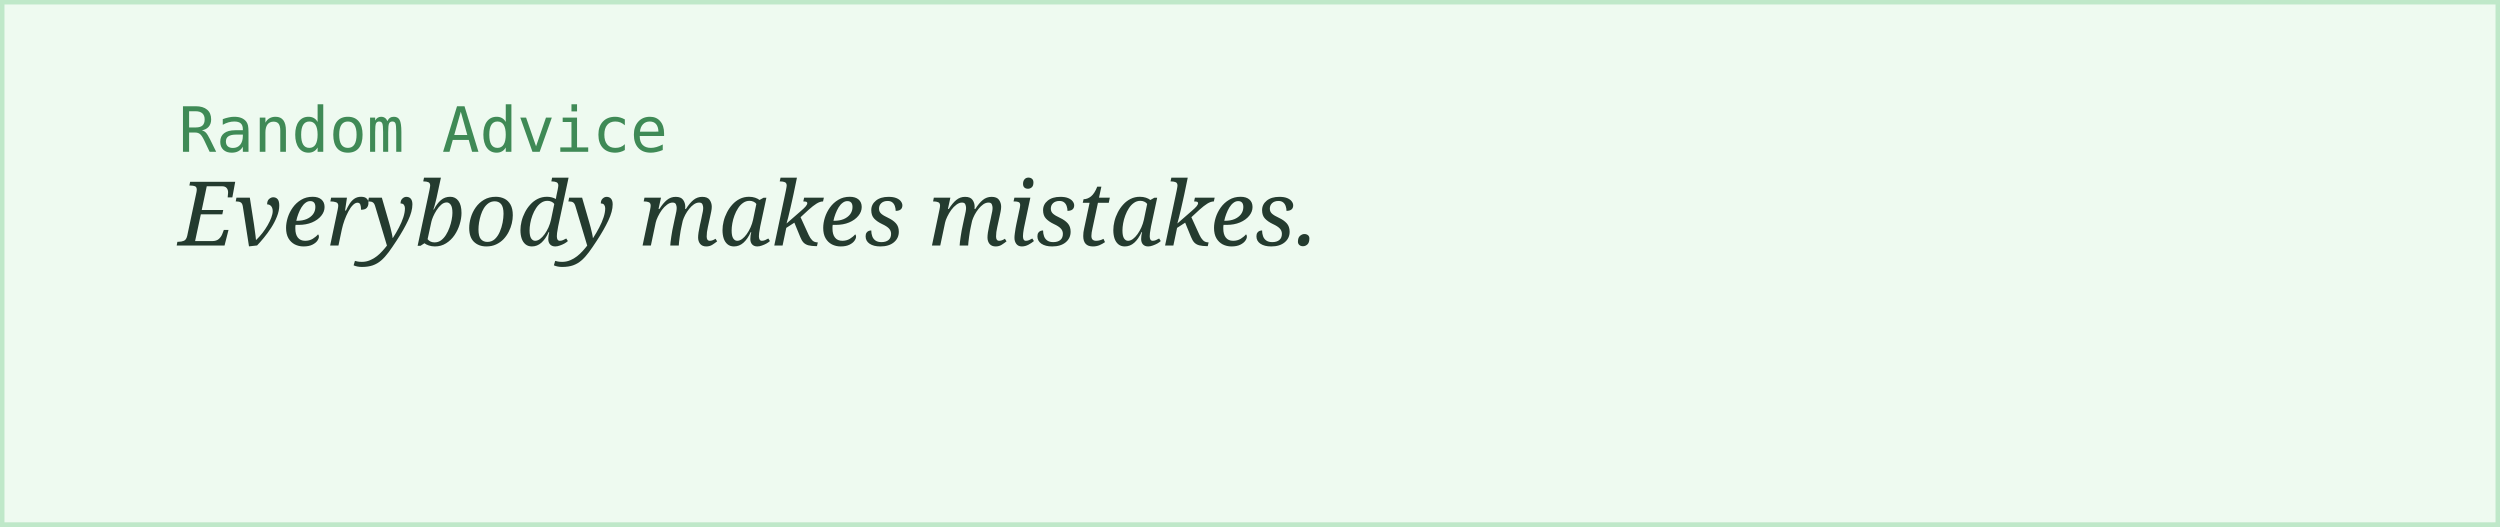
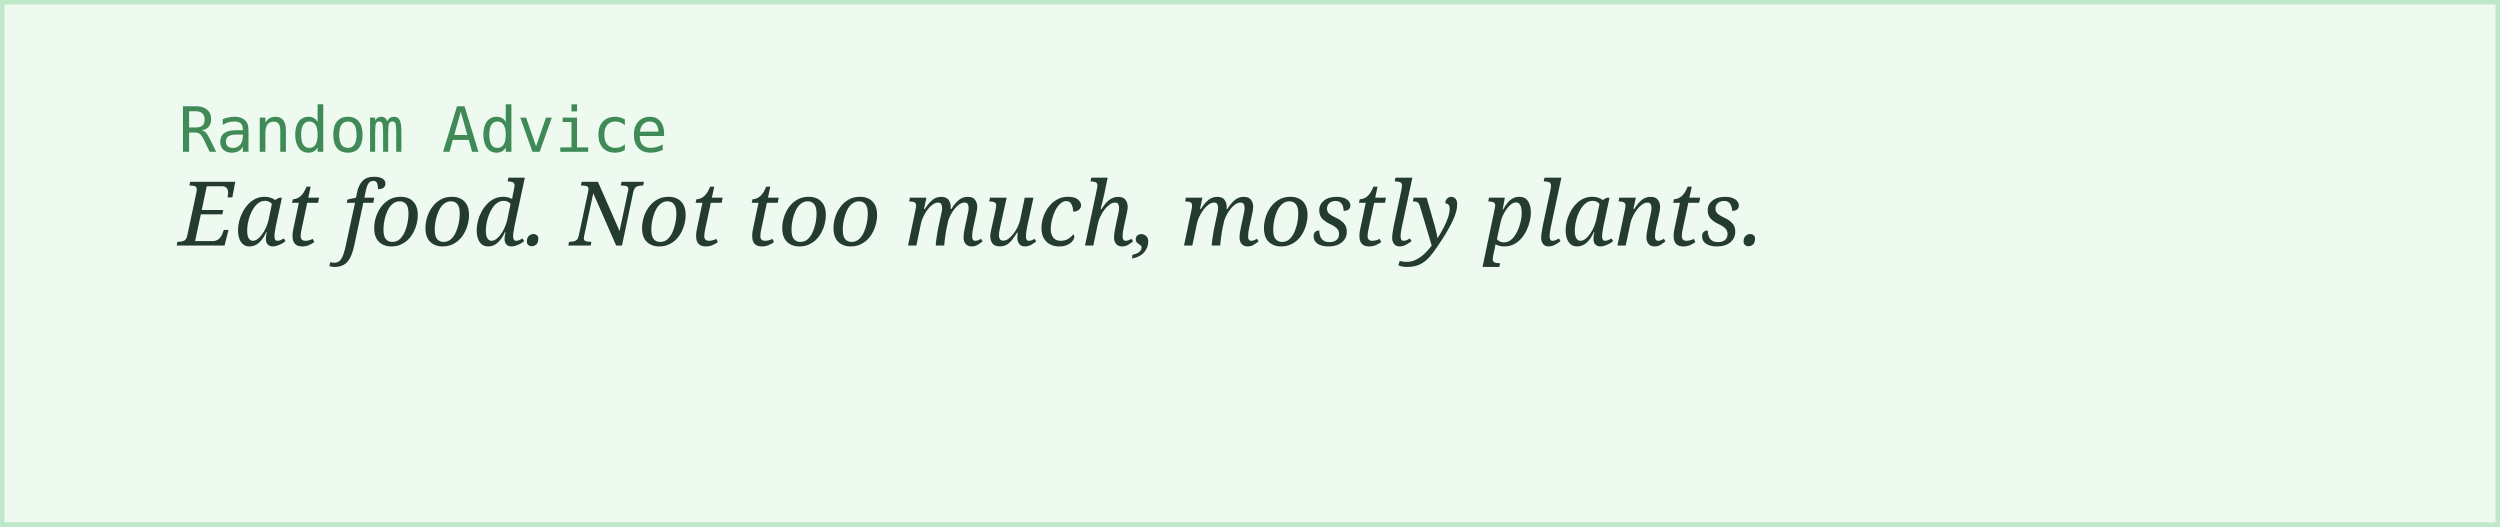
<svg xmlns="http://www.w3.org/2000/svg" width="560" height="118">
  <rect width="100%" height="100%" fill="#eefaf0" stroke="#bfe8c9" stroke-width="2" />
  <text x="40" y="34" font-family="monospace" font-size="14" fill="#3f8a56">Random Advice</text>
-   <text x="40" y="55" font-family="Georgia, serif" font-style="italic" font-size="20" fill="#243b2f">Everybody makes mistakes.</text>
+   <text x="40" y="55" font-family="Georgia, serif" font-style="italic" font-size="20" fill="#243b2f">Eat food. Not too much, mostly plants.</text>
</svg>
